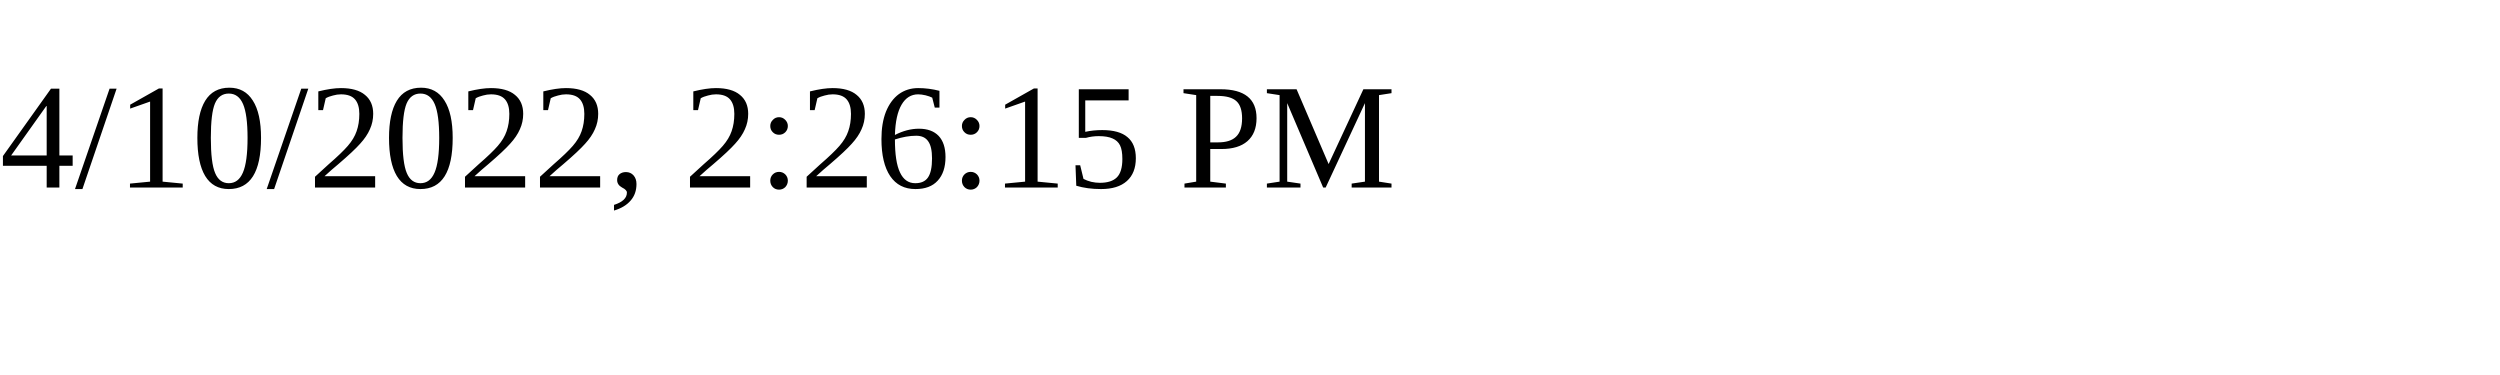
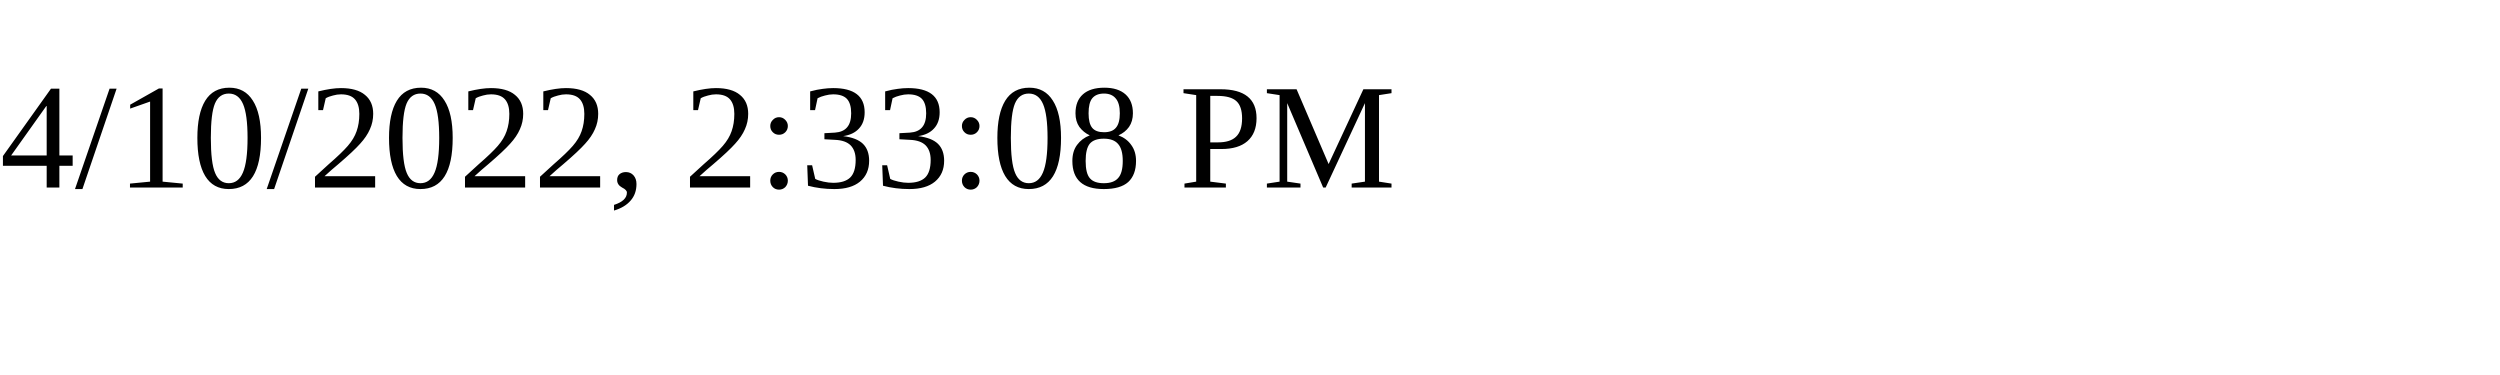
<svg xmlns="http://www.w3.org/2000/svg" height="30" width="200">
-   <text x="0" y="15">4/10/2022, 2:26:15 PM</text>
+   <text x="0" y="15">4/10/2022, 2:33:08 PM</text>
</svg>
